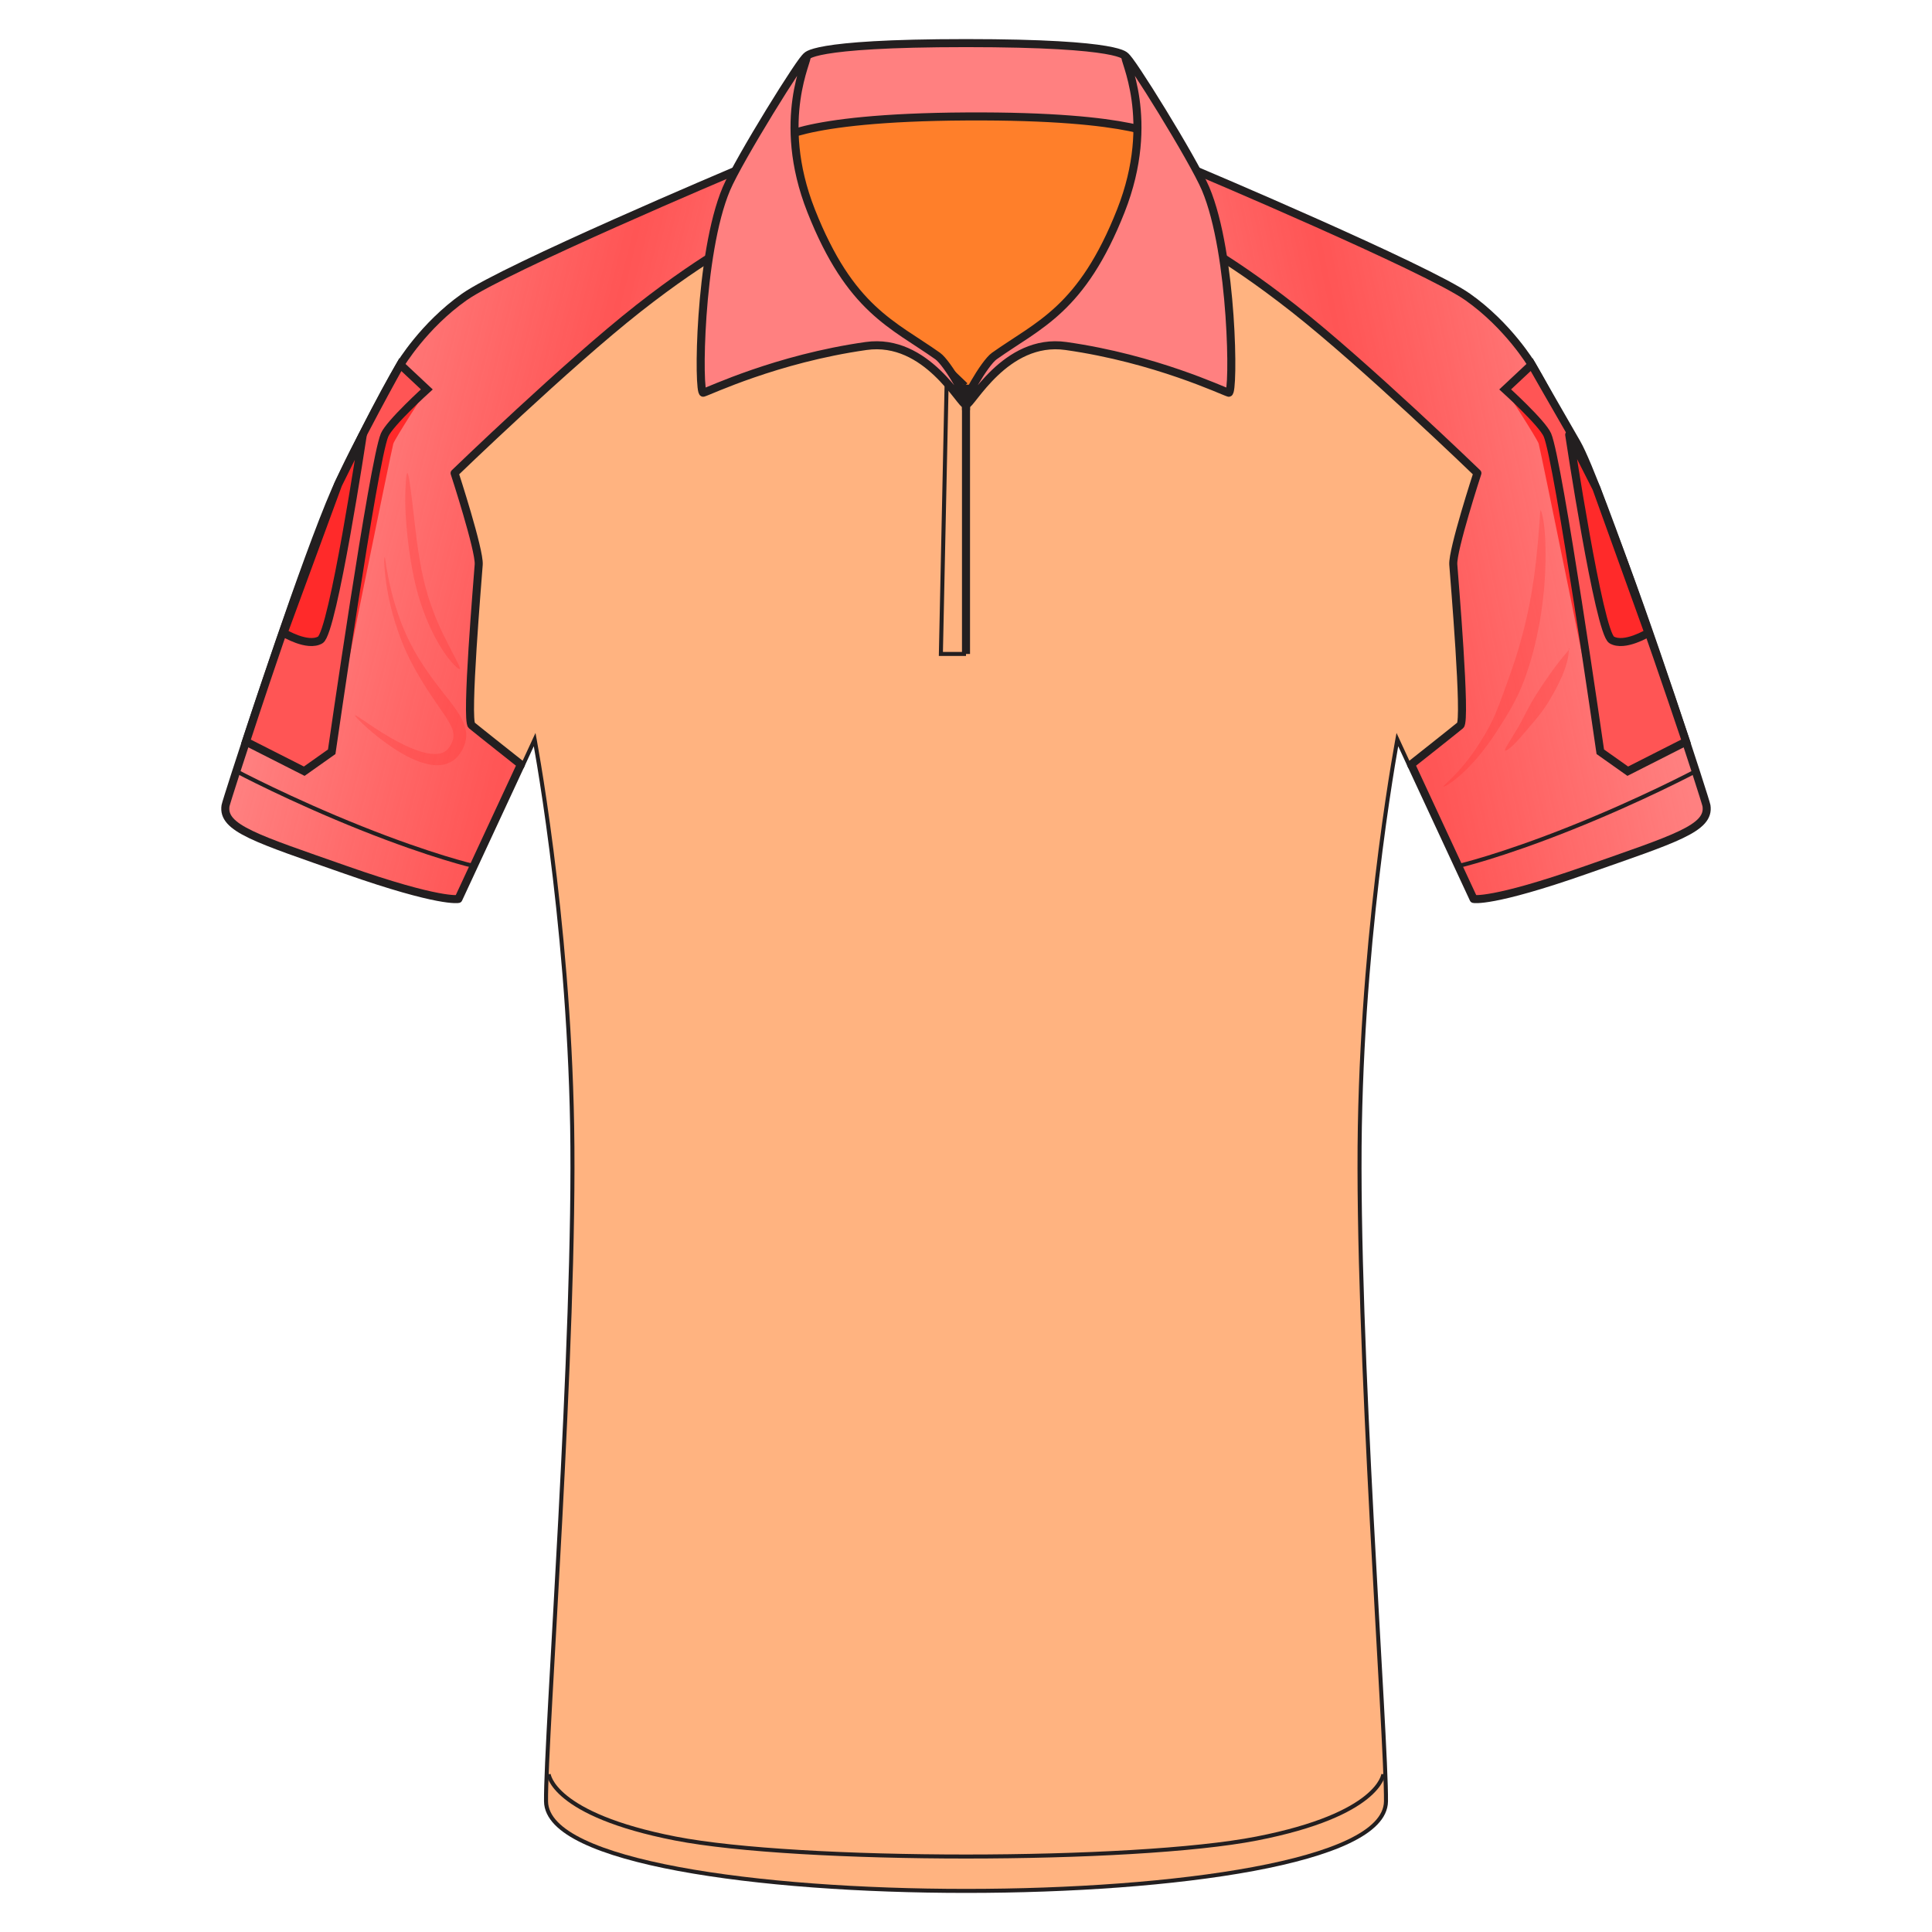
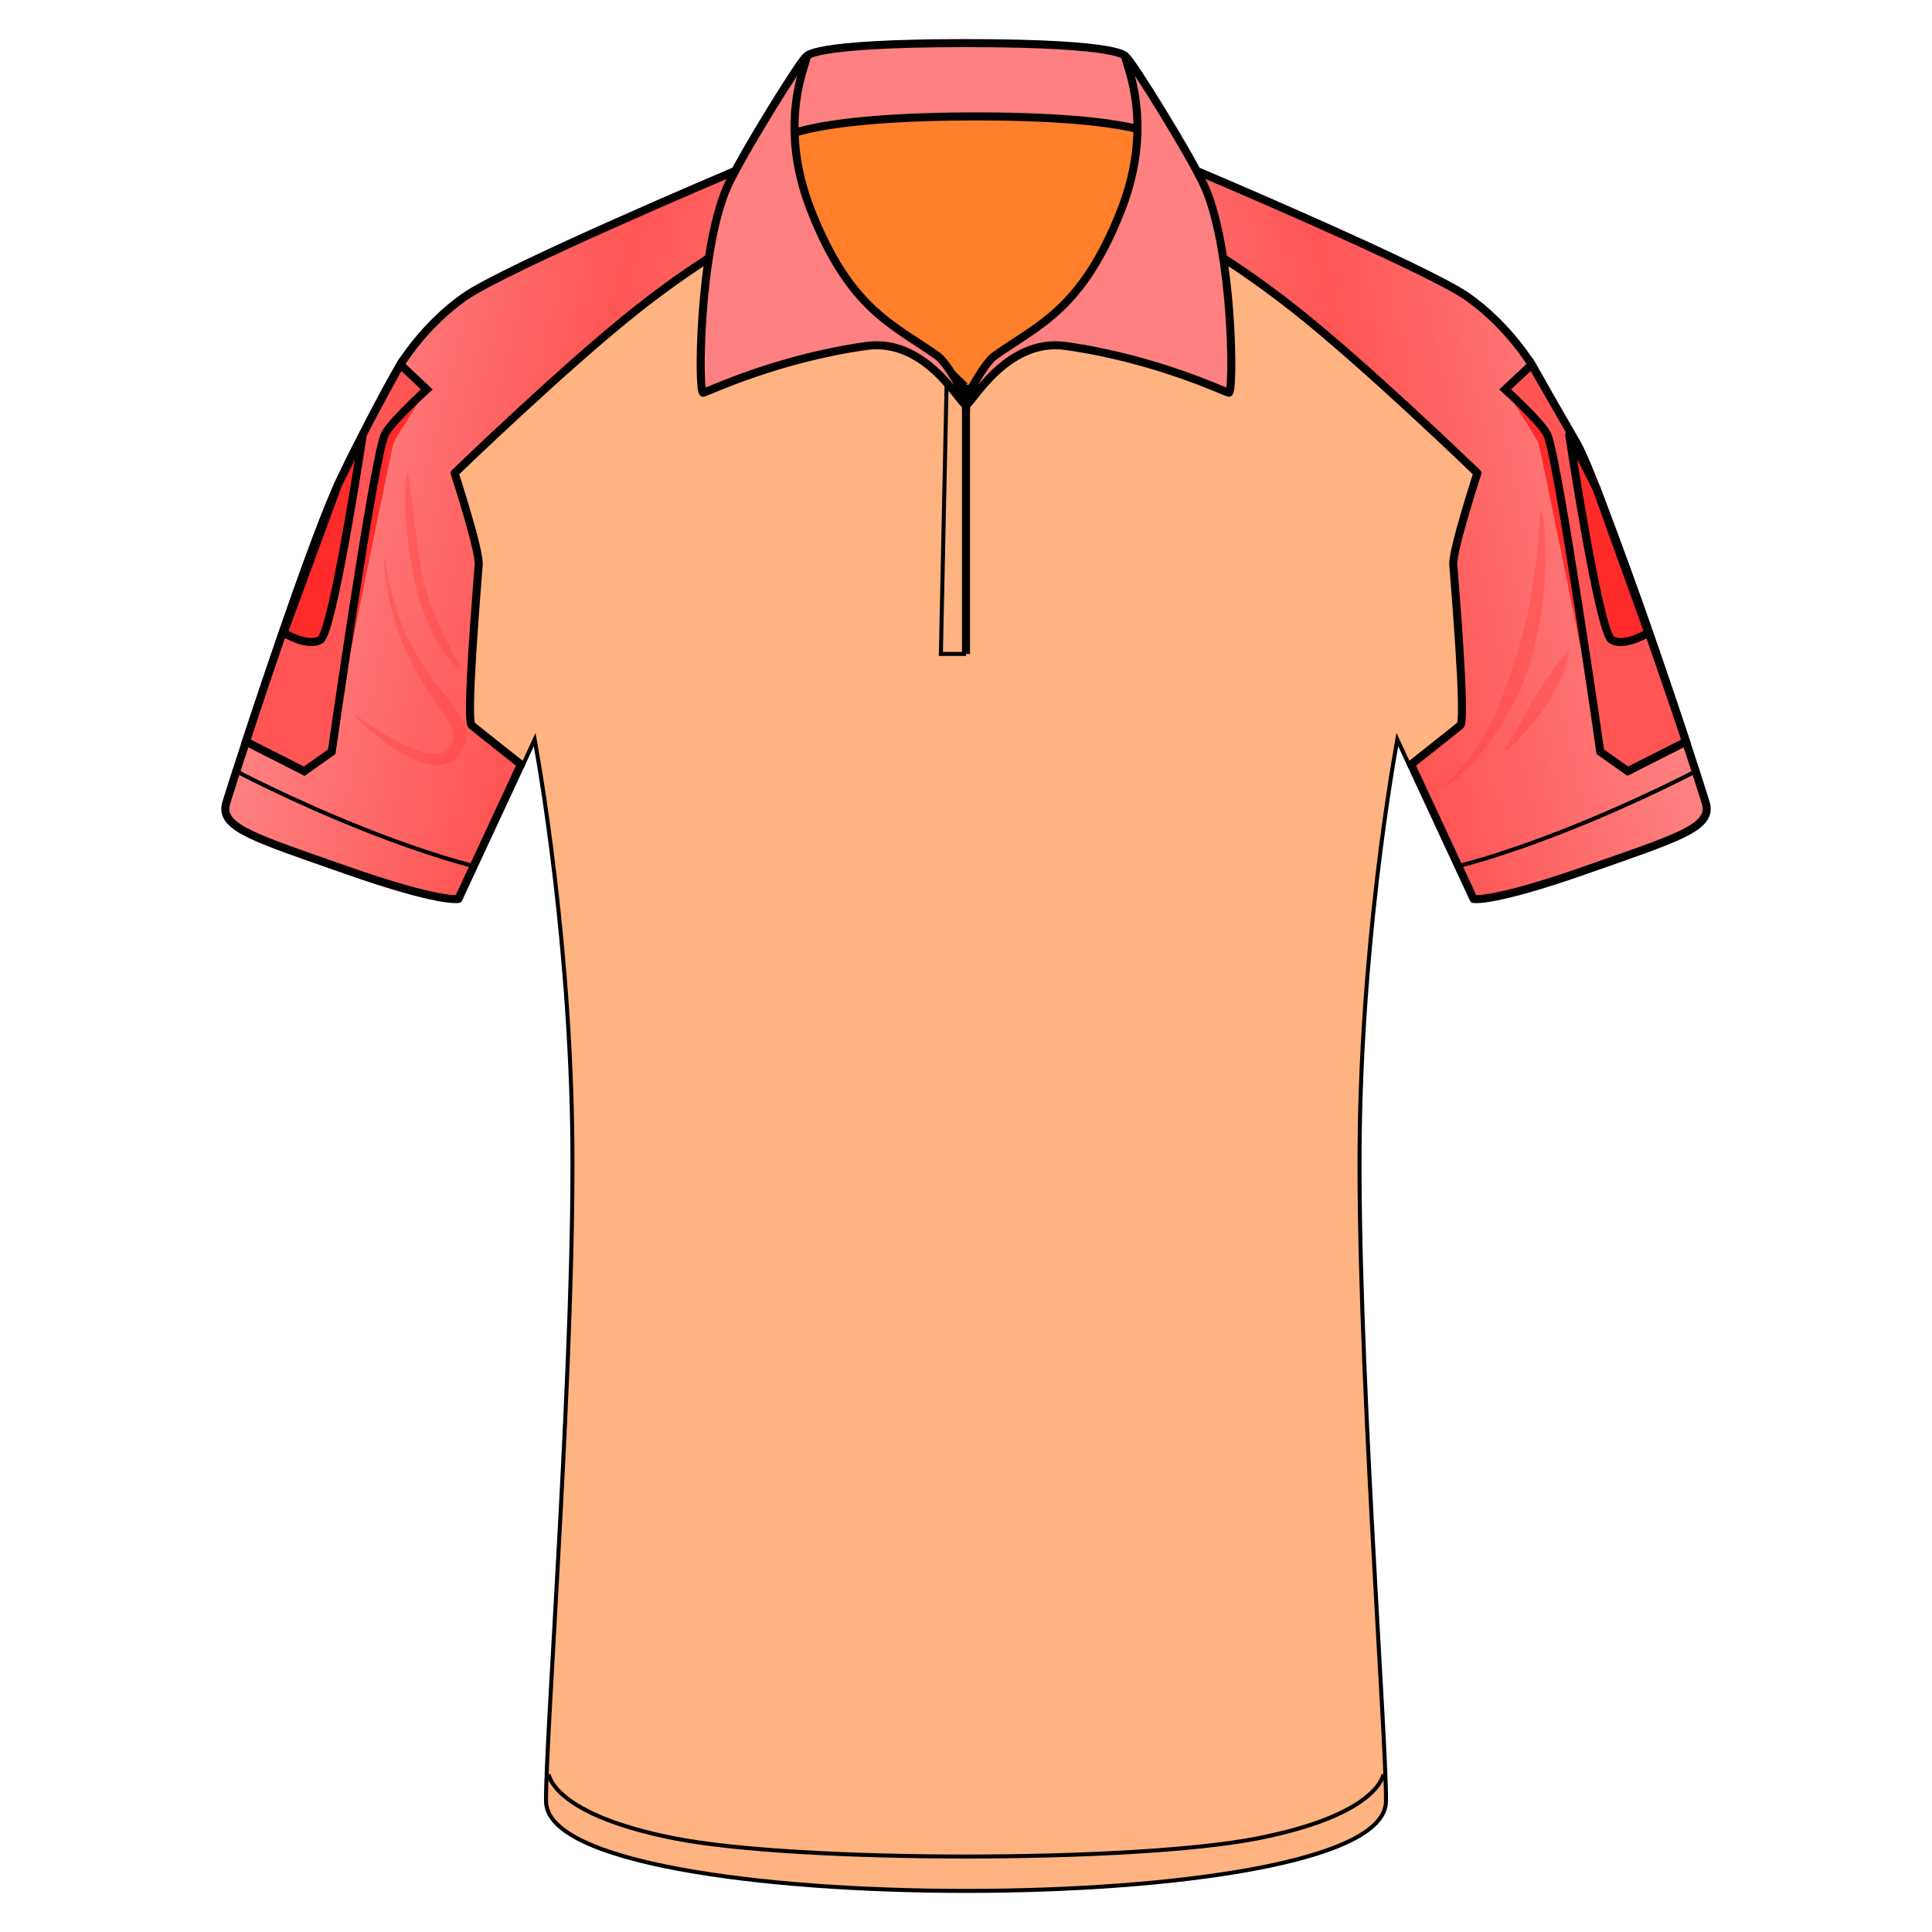
<svg xmlns="http://www.w3.org/2000/svg" xmlns:xlink="http://www.w3.org/1999/xlink" viewBox="0 0 256 256">
  <defs>
    <linearGradient id="innoGrad2">
      <stop offset="0" stop-color="#ff2a2a" stop-opacity="0" />
      <stop offset=".5" stop-color="#ff2a2a" stop-opacity=".502" />
      <stop offset="1" stop-color="#ff2a2a" stop-opacity="0" />
    </linearGradient>
    <linearGradient id="innoGrad1">
      <stop offset="0" stop-color="#ff7f2a" stop-opacity=".502" />
      <stop offset=".2" stop-color="#f95" stop-opacity="0" />
      <stop offset=".8" stop-color="#ff8b3f" stop-opacity="0" />
      <stop offset="1" stop-color="#ff7f2a" stop-opacity=".502" />
    </linearGradient>
    <linearGradient id="linearGradient905" x1="55.069" x2="200.933" y1="137.622" y2="137.622" gradientUnits="userSpaceOnUse" xlink:href="#innoGrad1" />
    <linearGradient id="linearGradient941" x1="40.333" x2="101.486" y1="93.566" y2="108.715" gradientUnits="userSpaceOnUse" xlink:href="#innoGrad2" />
    <linearGradient id="linearGradient970" x1="154.131" x2="215.091" y1="105.455" y2="92.799" gradientUnits="userSpaceOnUse" xlink:href="#innoGrad2" />
  </defs>
  <g>
-     <path fill="#ff7f2a" stroke="#231f20" stroke-linejoin="round" stroke-miterlimit="10" stroke-width="1.065" d="M147.437 11.17l6.79 7.189-26.309 50.456-25.367-49.964 6.545-7.681z" />
-     <path fill="#ff8080" stroke="#231f20" stroke-linejoin="round" stroke-miterlimit="10" stroke-width="1.065" d="M106.855 7.507s.082-1.795 21.145-1.795 21.145 1.795 21.145 1.795l5.082 10.852s-3.377-3.055-26.145-2.929c-22.768.126-25.531 3.42-25.531 3.42z" />
-     <path fill="url(#linearGradient905)" stroke="#231f20" stroke-miterlimit="10" d="M128 58l-26.631-25.333-9.536 2.927L64 52l-8.333 53 16.958-2.25 1.813-3.922s4.344 22.419 4.812 48.922c.468 26.503-3.335 76.119-3.25 84 .157 14.521 103.843 14.524 104 0 .085-7.881-3.719-57.497-3.25-84 .469-26.503 4.813-48.922 4.813-48.922l1.813 3.922 16.959 2.25L192 52l-27.833-16.407-9.536-2.927z" transform="matrix(1.06504 0 0 1.06504 -8.325 -8.134)" />
+     <path fill="#ff7f2a" stroke="#000000" stroke-linejoin="round" stroke-miterlimit="10" stroke-width="1.065" d="M147.437 11.17l6.79 7.189-26.309 50.456-25.367-49.964 6.545-7.681z" />
+     <path fill="#ff8080" stroke="#000000" stroke-linejoin="round" stroke-miterlimit="10" stroke-width="1.065" d="M106.855 7.507s.082-1.795 21.145-1.795 21.145 1.795 21.145 1.795l5.082 10.852s-3.377-3.055-26.145-2.929c-22.768.126-25.531 3.42-25.531 3.42z" />
+     <path fill="url(#linearGradient905)" stroke="#000000" stroke-miterlimit="10" d="M128 58l-26.631-25.333-9.536 2.927L64 52l-8.333 53 16.958-2.25 1.813-3.922s4.344 22.419 4.812 48.922c.468 26.503-3.335 76.119-3.25 84 .157 14.521 103.843 14.524 104 0 .085-7.881-3.719-57.497-3.25-84 .469-26.503 4.813-48.922 4.813-48.922l1.813 3.922 16.959 2.25L192 52l-27.833-16.407-9.536-2.927z" transform="matrix(1.06504 0 0 1.06504 -8.325 -8.134)" />
    <g>
-       <g fill="none" stroke="#231f20" stroke-miterlimit="10" stroke-width=".5">
+       <g fill="none" stroke="#000000" stroke-miterlimit="10" stroke-width=".5">
        <path stroke-width=".533" d="M70.955 97.121s-.016-.17-.07-.522" />
        <path stroke-dasharray="1.01,1.01" stroke-width=".533" d="M70.701 95.541c-.355-1.847-1.181-5.378-3.052-10.928-1.8-5.34-2.97-7.811-3.61-8.93" />
        <path stroke-width=".533" d="M63.756 75.222c-.22-.331-.324-.416-.324-.416" />
      </g>
    </g>
    <g>
-       <g fill="none" stroke="#231f20" stroke-miterlimit="10" stroke-width=".5">
+       <g fill="none" stroke="#000000" stroke-miterlimit="10" stroke-width=".5">
        <path stroke-width=".533" d="M185.047 97.121s.016-.17.069-.522" />
        <path stroke-dasharray="1.01,1.01" stroke-width=".533" d="M185.3 95.541c.355-1.847 1.18-5.378 3.051-10.928 1.8-5.34 2.97-7.811 3.612-8.93" />
        <path stroke-width=".533" d="M192.244 75.222c.22-.331.324-.416.324-.416" />
      </g>
    </g>
    <path fill="#ffb380" d="M128 53.638l-28.363-26.98-10.156 3.117-29.643 17.473-8.875 56.447 18.06-2.396 1.932-4.178S75.58 121 76.079 149.225c.499 28.227-3.551 81.07-3.46 89.463.166 15.466 110.596 15.469 110.763 0 .09-8.393-3.961-61.236-3.461-89.463.499-28.226 5.126-52.104 5.126-52.104l1.93 4.178 18.062 2.396-8.877-56.447-29.643-17.474-10.156-3.117z" />
  </g>
  <g id="patternLayer">
    <path fill="#ff8080" d="M97.426 22.643s-30.487 12.888-35.9 16.705c-5.414 3.817-8.477 8.964-8.477 8.964s-5.617 9.404-10.385 21.37c-4.768 11.965-12.681 36.434-12.781 37.076-.467 2.996 4.086 4.345 15.976 8.52 12.515 4.392 14.883 3.837 14.883 3.837l8.281-17.816S63.3 96.773 62.5 96.107c-.799-.665.799-19.392.932-21.3.133-1.909-3.196-12.116-3.196-12.116S75.155 48.276 84.6 40.857c9.444-7.419 15.039-9.91 15.039-9.91zm61.148 0l-2.21 8.304s5.593 2.491 15.036 9.91c9.444 7.42 24.364 21.834 24.364 21.834s-3.329 10.207-3.196 12.116c.133 1.908 1.73 20.635.932 21.3-.799.666-6.523 5.192-6.523 5.192l8.28 17.816s2.37.555 14.884-3.838c11.889-4.174 16.443-5.523 15.976-8.52-.1-.641-8.013-25.11-12.781-37.075-4.768-11.966-10.385-21.37-10.385-21.37s-3.062-5.147-8.476-8.964c-5.415-3.817-35.9-16.705-35.9-16.705z" />
  </g>
  <g>
    <path fill="#ff2a2a" fill-opacity=".251" d="M50.963 73.842c-.084.003-.095 1.78.37 4.415.215 1.222.533 2.63.996 4.132.534 1.736 1.248 3.612 2.23 5.475a46.899 46.899 0 0 0 2.623 4.362c.756 1.125 1.426 2.054 1.934 2.833l.105.162c.578.91.802 1.5.858 1.991.032.279.01.54-.062.802-.08.298-.229.616-.454.963-.274.42-.61.654-.985.785-.428.15-.952.181-1.554.105-1.249-.157-2.744-.76-4.25-1.551-1.382-.727-2.712-1.577-3.93-2.398-.91-.613-1.743-1.208-1.802-1.143-.066.075.652.816 1.477 1.557a31.507 31.507 0 0 0 3.73 2.878c1.45.943 3.053 1.77 4.54 2.066.723.144 1.503.181 2.247-.03a3.372 3.372 0 0 0 1.875-1.353c.309-.44.561-.91.712-1.418.137-.46.188-.94.132-1.448-.095-.872-.486-1.72-1.134-2.71a16.814 16.814 0 0 0-.12-.178c-.56-.834-1.306-1.747-2.115-2.784-.874-1.122-1.858-2.433-2.855-4.046a28.934 28.934 0 0 1-2.504-5.156 36.003 36.003 0 0 1-1.214-3.997c-.622-2.565-.766-4.317-.85-4.314zM53.988 62.691c-.152.002-.242 1.38-.27 2.241-.034.983-.026 2.013.03 3.11.045.904.139 2.177.326 3.739.167 1.403.526 4.01 1.183 6.49l.005.019c.88 3.312 2.196 6.011 3.364 7.817 1.152 1.782 2.18 2.651 2.31 2.544.129-.106-.496-1.24-1.436-3.052-.956-1.844-2.217-4.44-3.074-7.62l-.005-.018c-.64-2.381-1.01-4.953-1.192-6.326-.182-1.372-.354-2.951-.436-3.678a142.556 142.556 0 0 0-.373-3.06c-.113-.845-.298-2.208-.432-2.206z" />
-     <path fill="url(#linearGradient941)" stroke="#231f20" stroke-linejoin="round" stroke-miterlimit="10" d="M64.85 119.479l7.775-16.729S67.25 98.5 66.5 97.875s.75-18.208.875-20c.125-1.792-3-11.375-3-11.375S78.382 52.965 87.25 45.999c8.868-6.966 14.12-9.304 14.12-9.304l-2.077-7.797S70.668 40.999 65.585 44.583C60.502 48.167 57.625 53 57.625 53s-5.273 8.828-9.75 20.063-11.906 34.21-12 34.813c-.438 2.813 3.836 4.081 15 8 11.75 4.124 13.975 3.603 13.975 3.603z" transform="matrix(1.06504 0 0 1.06504 -8.325 -8.134)" />
-     <path fill="none" stroke="#231f20" stroke-miterlimit="10" stroke-width=".533" d="M128 50.976l-2.519-2.407-.81 38.085H128" />
-     <path fill="#ff8080" stroke="#231f20" stroke-miterlimit="10" stroke-width="1.065" d="M128 53.638c-.62.177-5.192-8.933-13.247-7.79-11.893 1.685-20.86 6.015-21.57 6.193-.71.177-.573-18.417 3.066-27.026 1.624-3.843 10.163-17.595 10.606-17.508.443.088-4.172 8.253.62 20.413 5.175 13.13 10.882 15.078 16.775 19.259 1.305.926 4.372 6.282 3.75 6.46z" />
-     <path fill="none" stroke="#231f20" stroke-miterlimit="10" stroke-width=".533" d="M31.313 102.187s7.139 3.788 16.542 7.543c9.403 3.756 14.916 5.02 14.916 5.02" />
+     <path fill="url(#linearGradient941)" stroke="#000000" stroke-linejoin="round" stroke-miterlimit="10" d="M64.85 119.479l7.775-16.729S67.25 98.5 66.5 97.875s.75-18.208.875-20c.125-1.792-3-11.375-3-11.375S78.382 52.965 87.25 45.999c8.868-6.966 14.12-9.304 14.12-9.304l-2.077-7.797S70.668 40.999 65.585 44.583C60.502 48.167 57.625 53 57.625 53s-5.273 8.828-9.75 20.063-11.906 34.21-12 34.813c-.438 2.813 3.836 4.081 15 8 11.75 4.124 13.975 3.603 13.975 3.603z" transform="matrix(1.06504 0 0 1.06504 -8.325 -8.134)" />
+     <path fill="none" stroke="#000000" stroke-miterlimit="10" stroke-width=".533" d="M128 50.976l-2.519-2.407-.81 38.085H128" />
+     <path fill="#ff8080" stroke="#000000" stroke-miterlimit="10" stroke-width="1.065" d="M128 53.638c-.62.177-5.192-8.933-13.247-7.79-11.893 1.685-20.86 6.015-21.57 6.193-.71.177-.573-18.417 3.066-27.026 1.624-3.843 10.163-17.595 10.606-17.508.443.088-4.172 8.253.62 20.413 5.175 13.13 10.882 15.078 16.775 19.259 1.305.926 4.372 6.282 3.75 6.46z" />
+     <path fill="none" stroke="#000000" stroke-miterlimit="10" stroke-width=".533" d="M31.313 102.187s7.139 3.788 16.542 7.543c9.403 3.756 14.916 5.02 14.916 5.02" />
    <path fill="#ff2a2a" d="M56.555 51.598s-4.201 6.47-4.438 7.189c-.236.718-7.653 37.298-7.653 37.298s4.81-35.258 6.498-38.453c1.688-3.195 5.593-6.034 5.593-6.034z" />
-     <path fill="#f55" stroke="#231f20" stroke-miterlimit="10" stroke-width="1.065" d="M53.048 48.313l3.507 3.285s-4.9 4.443-5.592 6.035c-1.463 3.36-7.01 41.98-7.01 41.98l-3.64 2.575-7.722-3.916s7.848-24.132 11.874-33.33c2.577-5.89 8.583-16.629 8.583-16.629z" />
-     <path fill="#ff2a2a" stroke="#231f20" stroke-linejoin="round" stroke-miterlimit="10" stroke-width="1.065" d="M42.443 84.79c1.686-.995 5.63-27.184 5.63-27.184l-3.27 6.577-7.226 19.663s3.18 1.94 4.866.944z" />
-     <path fill="none" stroke="#231f20" stroke-miterlimit="10" stroke-width="1.065" d="M128 86.654V50.976" />
+     <path fill="#f55" stroke="#000000" stroke-miterlimit="10" stroke-width="1.065" d="M53.048 48.313l3.507 3.285s-4.9 4.443-5.592 6.035c-1.463 3.36-7.01 41.98-7.01 41.98l-3.64 2.575-7.722-3.916s7.848-24.132 11.874-33.33c2.577-5.89 8.583-16.629 8.583-16.629z" />
+     <path fill="#ff2a2a" stroke="#000000" stroke-linejoin="round" stroke-miterlimit="10" stroke-width="1.065" d="M42.443 84.79c1.686-.995 5.63-27.184 5.63-27.184l-3.27 6.577-7.226 19.663s3.18 1.94 4.866.944z" />
+     <path fill="none" stroke="#000000" stroke-miterlimit="10" stroke-width="1.065" d="M128 86.654V50.976" />
    <path fill="#ff2a2a" fill-opacity=".251" d="M204.15 67.611c-.13.013-.09 1.894-.612 6.675-.593 5.417-1.704 10.213-3.398 14.955-.02.054-.04.108-.058.161-.952 2.648-1.733 4.993-2.739 6.87-3.047 5.684-6.19 7.788-6.087 7.955.1.165 3.512-1.752 7.1-7.36 1.18-1.844 2.592-4.001 3.619-6.774l.062-.168c1.713-4.703 2.665-10.25 2.748-15.562.083-5.372-.605-6.755-.635-6.752zM207.928 85.92c.147.021-.16.318-.84 1.144-.696.845-1.795 2.263-3.486 4.893l-.135.213c-1.037 1.654-1.624 3.045-2.223 4.06-1.409 2.386-1.928 3.063-1.8 3.205.129.141.939-.383 2.73-2.553.761-.923 1.847-2.033 2.898-3.704l.134-.218c1.646-2.707 2.274-4.497 2.515-5.59.246-1.116.076-1.47.207-1.45z" />
-     <path fill="url(#linearGradient970)" stroke="#231f20" stroke-linejoin="round" stroke-miterlimit="10" d="M191.15 119.479l-7.775-16.729s5.375-4.25 6.125-4.875-.75-18.208-.875-20c-.125-1.792 3-11.375 3-11.375s-14.008-13.535-22.875-20.501c-8.867-6.966-14.119-9.304-14.119-9.304l2.077-7.797s28.624 12.101 33.708 15.685C195.5 48.167 198.375 53 198.375 53s5.273 8.828 9.75 20.063 11.906 34.21 12 34.813c.438 2.813-3.837 4.081-15 8-11.75 4.124-13.975 3.603-13.975 3.603z" transform="matrix(1.06504 0 0 1.06504 -8.325 -8.134)" />
-     <path fill="#ff8080" stroke="#231f20" stroke-miterlimit="10" stroke-width="1.065" d="M128 53.638c.62.177 5.192-8.933 13.247-7.79 11.893 1.685 20.86 6.015 21.57 6.193.71.177.573-18.417-3.066-27.026-1.624-3.843-10.163-17.595-10.606-17.508-.443.088 4.172 8.253-.62 20.413-5.175 13.13-10.882 15.078-16.775 19.259-1.305.926-4.372 6.282-3.75 6.46z" />
-     <path fill="none" stroke="#231f20" stroke-miterlimit="10" stroke-width=".533" d="M224.686 102.187s-7.138 3.788-16.542 7.543c-9.402 3.756-14.915 5.02-14.915 5.02" />
+     <path fill="url(#linearGradient970)" stroke="#000000" stroke-linejoin="round" stroke-miterlimit="10" d="M191.15 119.479l-7.775-16.729s5.375-4.25 6.125-4.875-.75-18.208-.875-20c-.125-1.792 3-11.375 3-11.375s-14.008-13.535-22.875-20.501c-8.867-6.966-14.119-9.304-14.119-9.304l2.077-7.797s28.624 12.101 33.708 15.685C195.5 48.167 198.375 53 198.375 53s5.273 8.828 9.75 20.063 11.906 34.21 12 34.813c.438 2.813-3.837 4.081-15 8-11.75 4.124-13.975 3.603-13.975 3.603z" transform="matrix(1.06504 0 0 1.06504 -8.325 -8.134)" />
+     <path fill="#ff8080" stroke="#000000" stroke-miterlimit="10" stroke-width="1.065" d="M128 53.638c.62.177 5.192-8.933 13.247-7.79 11.893 1.685 20.86 6.015 21.57 6.193.71.177.573-18.417-3.066-27.026-1.624-3.843-10.163-17.595-10.606-17.508-.443.088 4.172 8.253-.62 20.413-5.175 13.13-10.882 15.078-16.775 19.259-1.305.926-4.372 6.282-3.75 6.46z" />
+     <path fill="none" stroke="#000000" stroke-miterlimit="10" stroke-width=".533" d="M224.686 102.187s-7.138 3.788-16.542 7.543c-9.402 3.756-14.915 5.02-14.915 5.02" />
    <path fill="#ff2a2a" d="M199.445 51.598s4.201 6.47 4.437 7.189c.237.718 7.653 37.298 7.653 37.298s-4.81-35.258-6.497-38.453c-1.689-3.195-5.593-6.034-5.593-6.034z" />
-     <path fill="#f55" stroke="#231f20" stroke-miterlimit="10" stroke-width="1.065" d="M202.952 48.313l-3.507 3.285s4.901 4.443 5.593 6.035c1.463 3.36 7.01 41.98 7.01 41.98l3.639 2.575 7.722-3.916s-11.513-34.42-14.489-39.563c-2.975-5.143-5.968-10.396-5.968-10.396z" />
-     <path fill="#ff2a2a" stroke="#231f20" stroke-linejoin="round" stroke-miterlimit="10" stroke-width="1.065" d="M213.557 84.79c-1.688-.995-5.63-27.184-5.63-27.184l3.608 7.102 6.888 19.138c-.001 0-3.18 1.94-4.866.944z" />
-     <path fill="none" stroke="#231f20" stroke-miterlimit="10" stroke-width=".533" d="M183.301 235.086s-.485 5.348-16.782 8.528c-16.297 3.18-60.742 3.18-77.038 0s-16.78-8.528-16.78-8.528" />
+     <path fill="#f55" stroke="#000000" stroke-miterlimit="10" stroke-width="1.065" d="M202.952 48.313l-3.507 3.285s4.901 4.443 5.593 6.035c1.463 3.36 7.01 41.98 7.01 41.98l3.639 2.575 7.722-3.916s-11.513-34.42-14.489-39.563c-2.975-5.143-5.968-10.396-5.968-10.396z" />
+     <path fill="#ff2a2a" stroke="#000000" stroke-linejoin="round" stroke-miterlimit="10" stroke-width="1.065" d="M213.557 84.79c-1.688-.995-5.63-27.184-5.63-27.184l3.608 7.102 6.888 19.138c-.001 0-3.18 1.94-4.866.944z" />
+     <path fill="none" stroke="#000000" stroke-miterlimit="10" stroke-width=".533" d="M183.301 235.086s-.485 5.348-16.782 8.528c-16.297 3.18-60.742 3.18-77.038 0s-16.78-8.528-16.78-8.528" />
  </g>
</svg>
